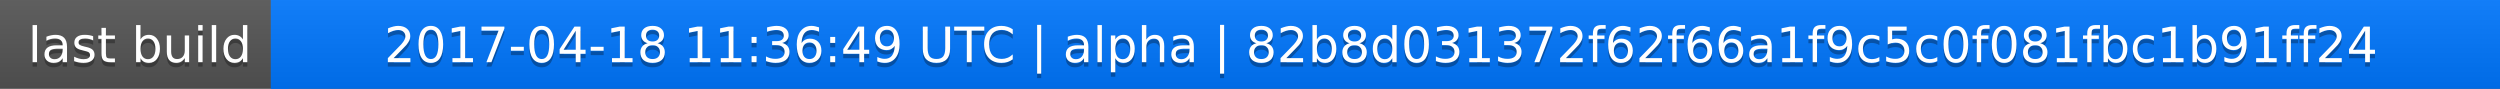
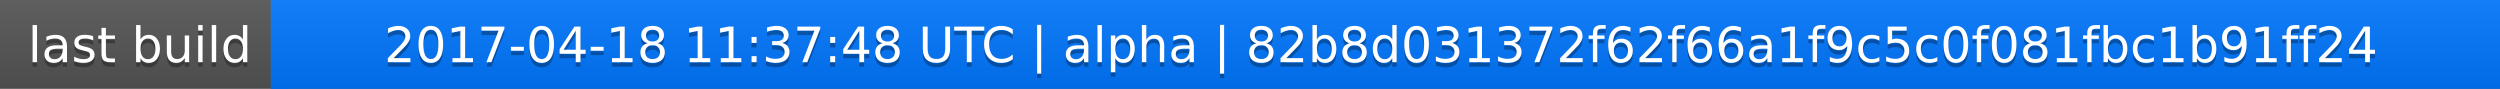
<svg xmlns="http://www.w3.org/2000/svg" width="563" height="20">
  <linearGradient id="a" x2="0" y2="100%">
    <stop offset="0" stop-color="#bbb" stop-opacity=".1" />
    <stop offset="1" stop-opacity=".1" />
  </linearGradient>
  <rect rx="0" width="563" height="20" fill="#555" />
  <rect rx="0" x="61" width="502" height="20" fill="#07f" />
  <path fill="#07f" d="M61 0h4v20h-4z" />
  <rect rx="0" width="563" height="20" fill="url(#a)" />
  <g fill="#fff" text-anchor="middle" font-family="DejaVu Sans,Verdana,Geneva,sans-serif" font-size="11">
    <text x="31.5" y="15" fill="#010101" fill-opacity=".3">last build</text>
    <text x="31.5" y="14">last build</text>
-     <text x="311" y="15" fill="#010101" fill-opacity=".3">2017-04-18 11:36:49 UTC | alpha | 82b8d031372f62f66a1f9c5c0f081fbc1b91ff24</text>
-     <text x="311" y="14">2017-04-18 11:36:49 UTC | alpha | 82b8d031372f62f66a1f9c5c0f081fbc1b91ff24</text>
+     <text x="311" y="15" fill="#010101" fill-opacity=".3">2017-04-18 11:37:48 UTC | alpha | 82b8d031372f62f66a1f9c5c0f081fbc1b91ff24</text>
+     <text x="311" y="14">2017-04-18 11:37:48 UTC | alpha | 82b8d031372f62f66a1f9c5c0f081fbc1b91ff24</text>
  </g>
</svg>
